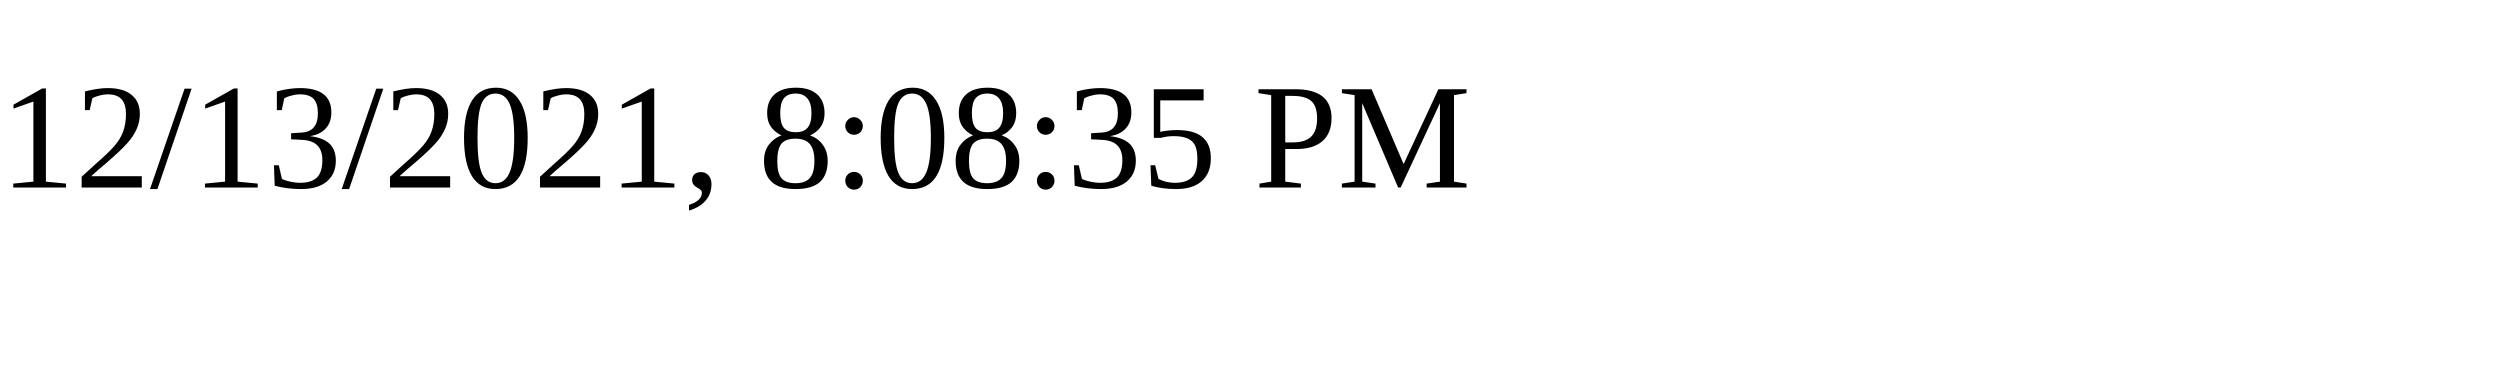
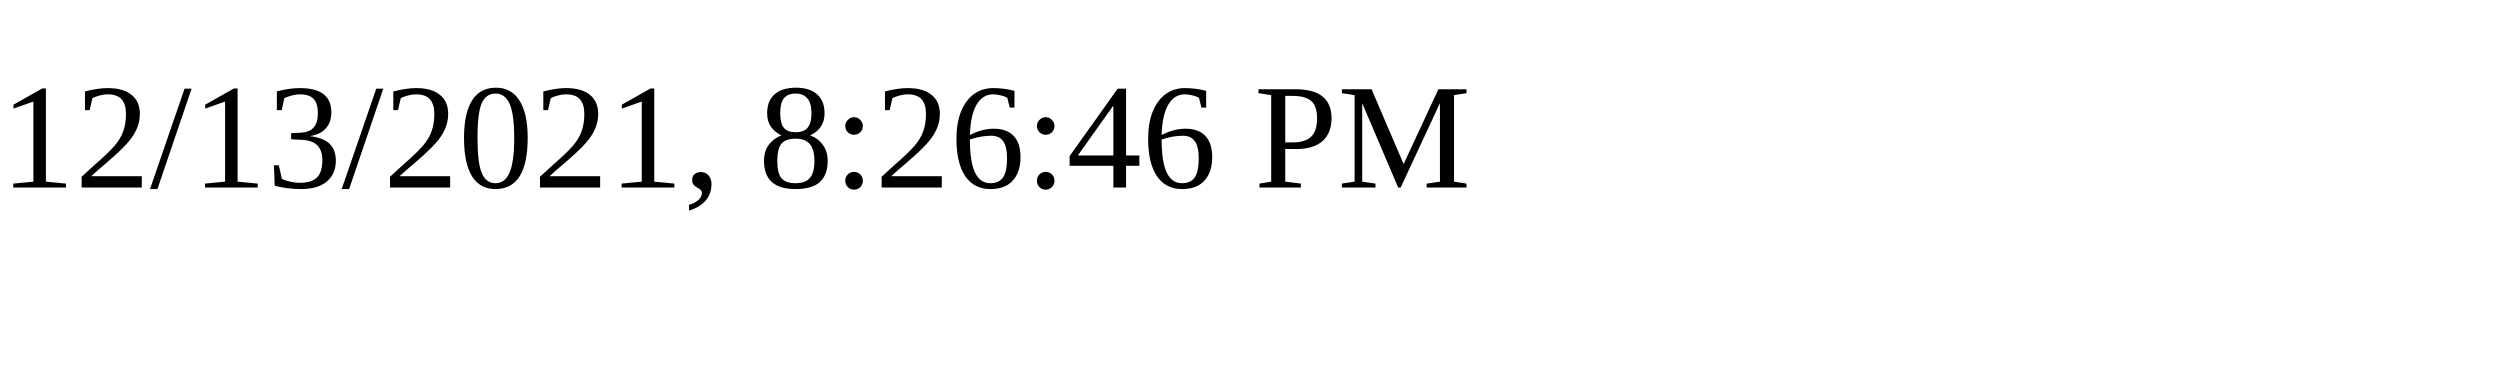
<svg xmlns="http://www.w3.org/2000/svg" height="30" width="200">
-   <text x="0" y="15">12/13/2021, 8:08:35 PM</text>
+   <text x="0" y="15">12/13/2021, 8:26:46 PM</text>
</svg>
